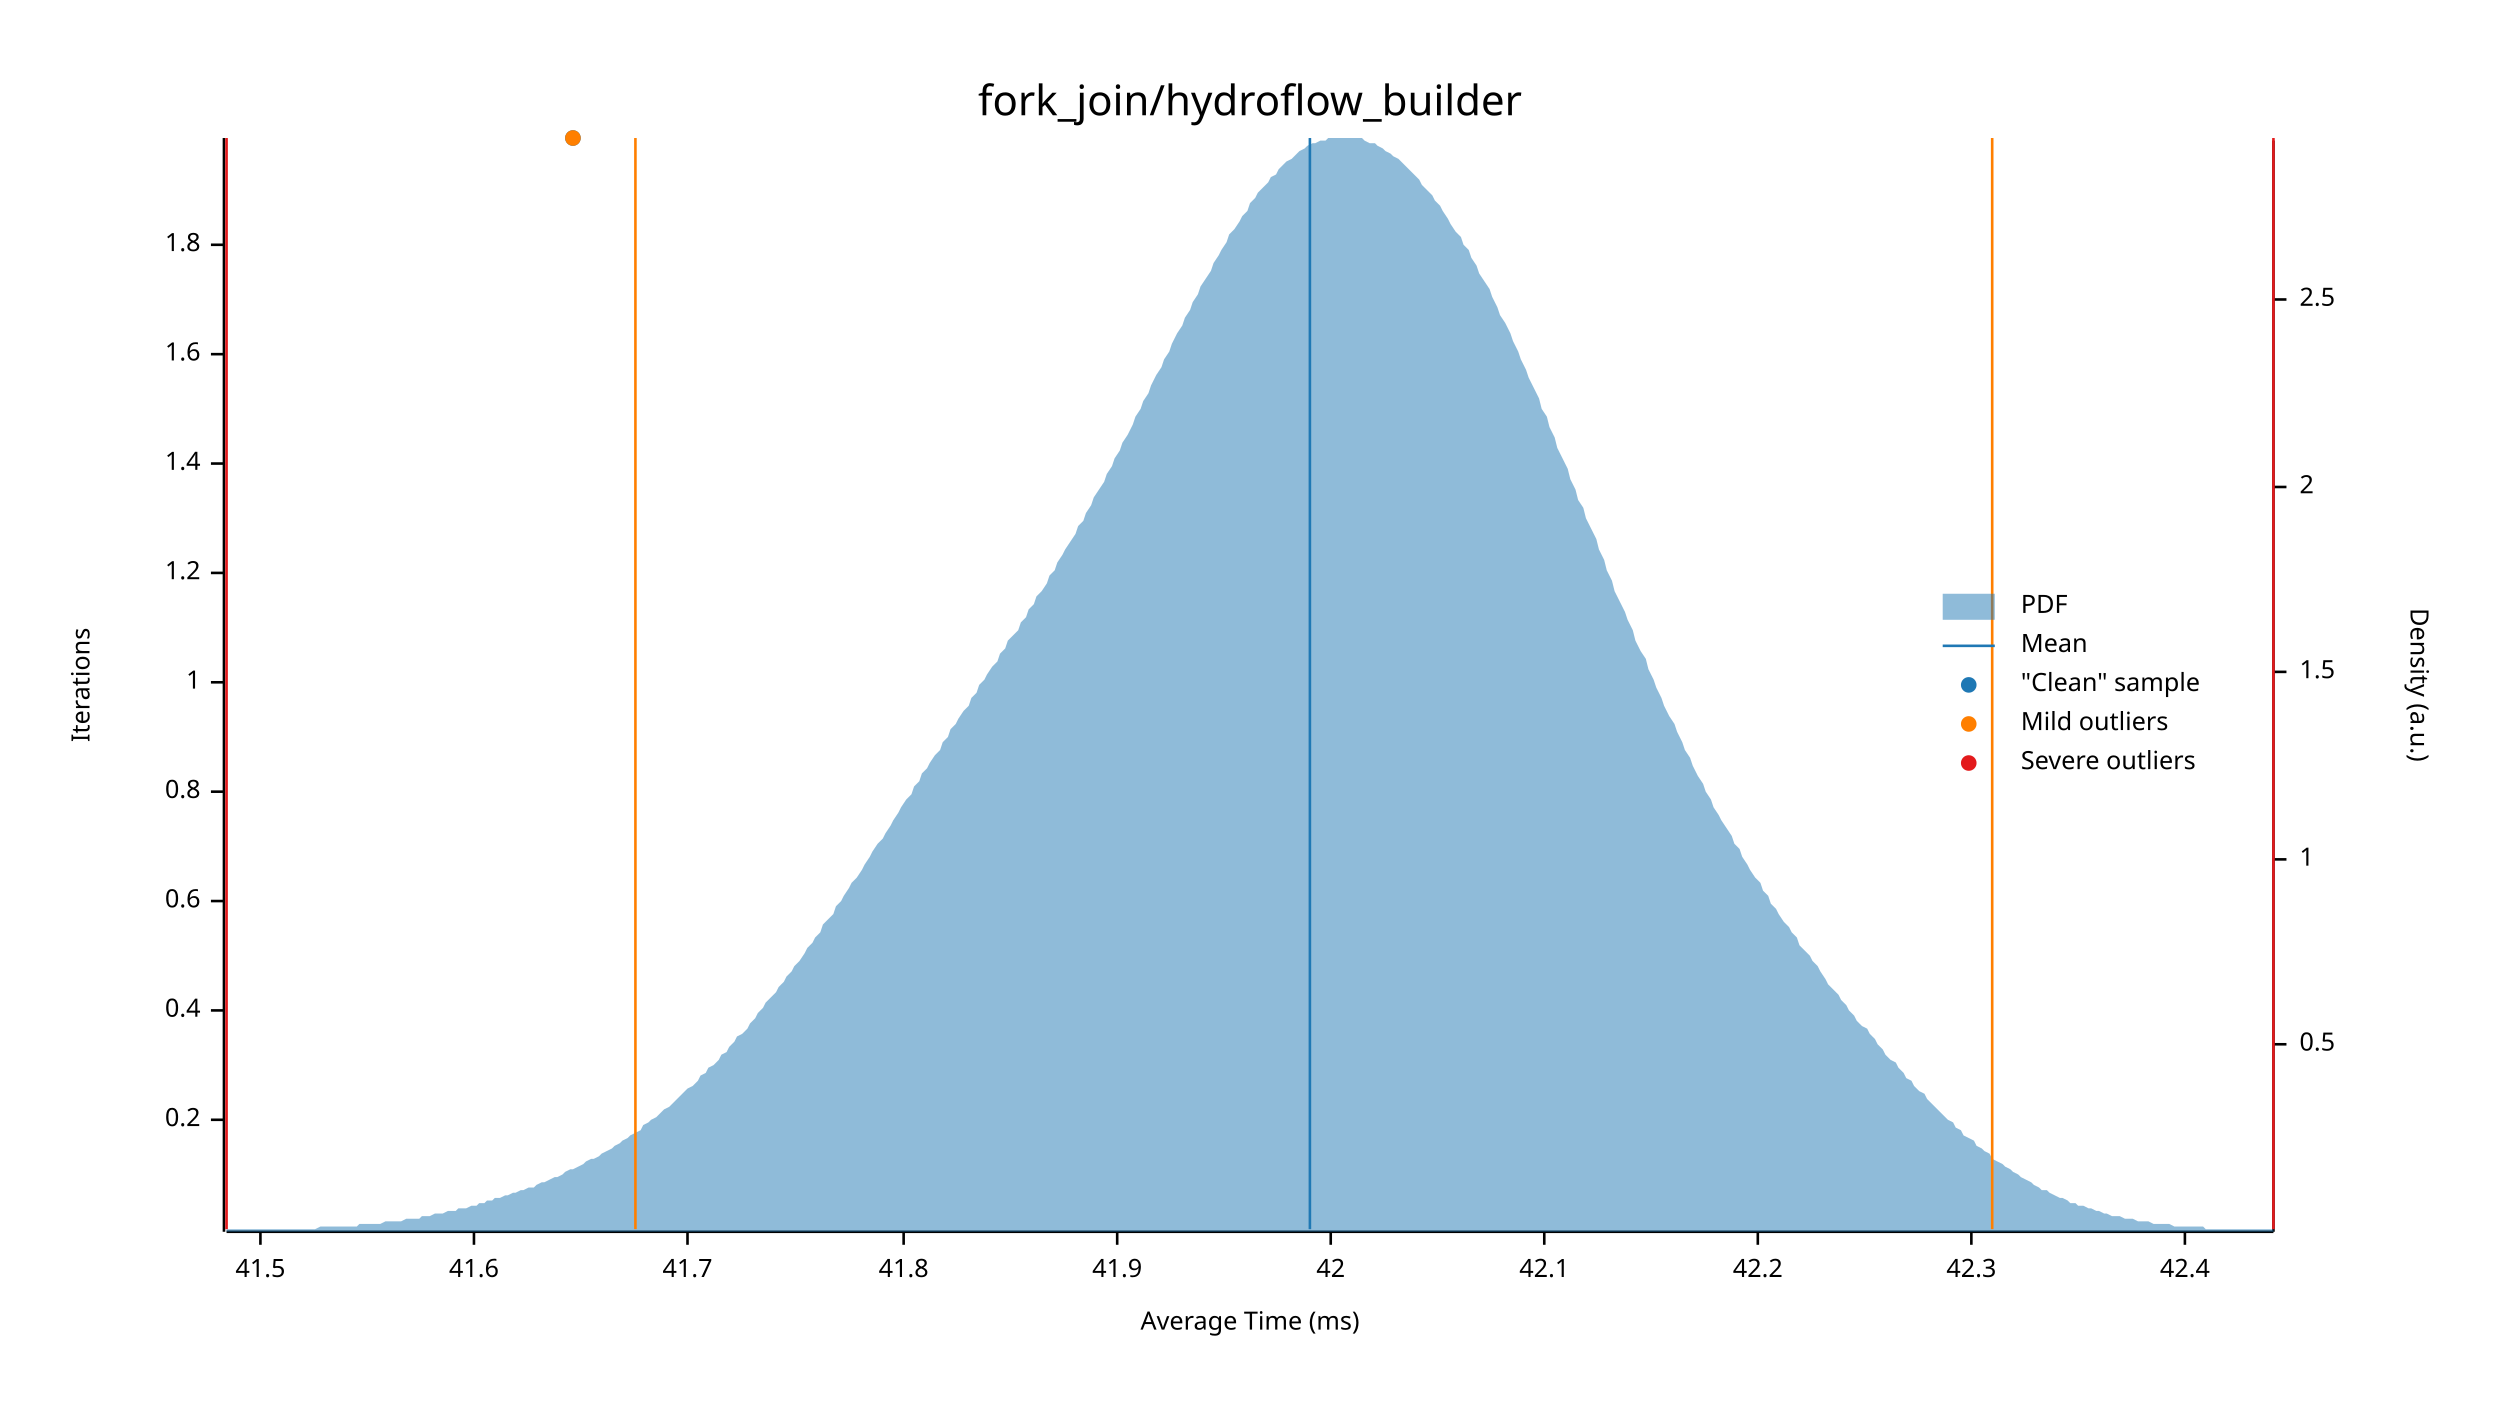
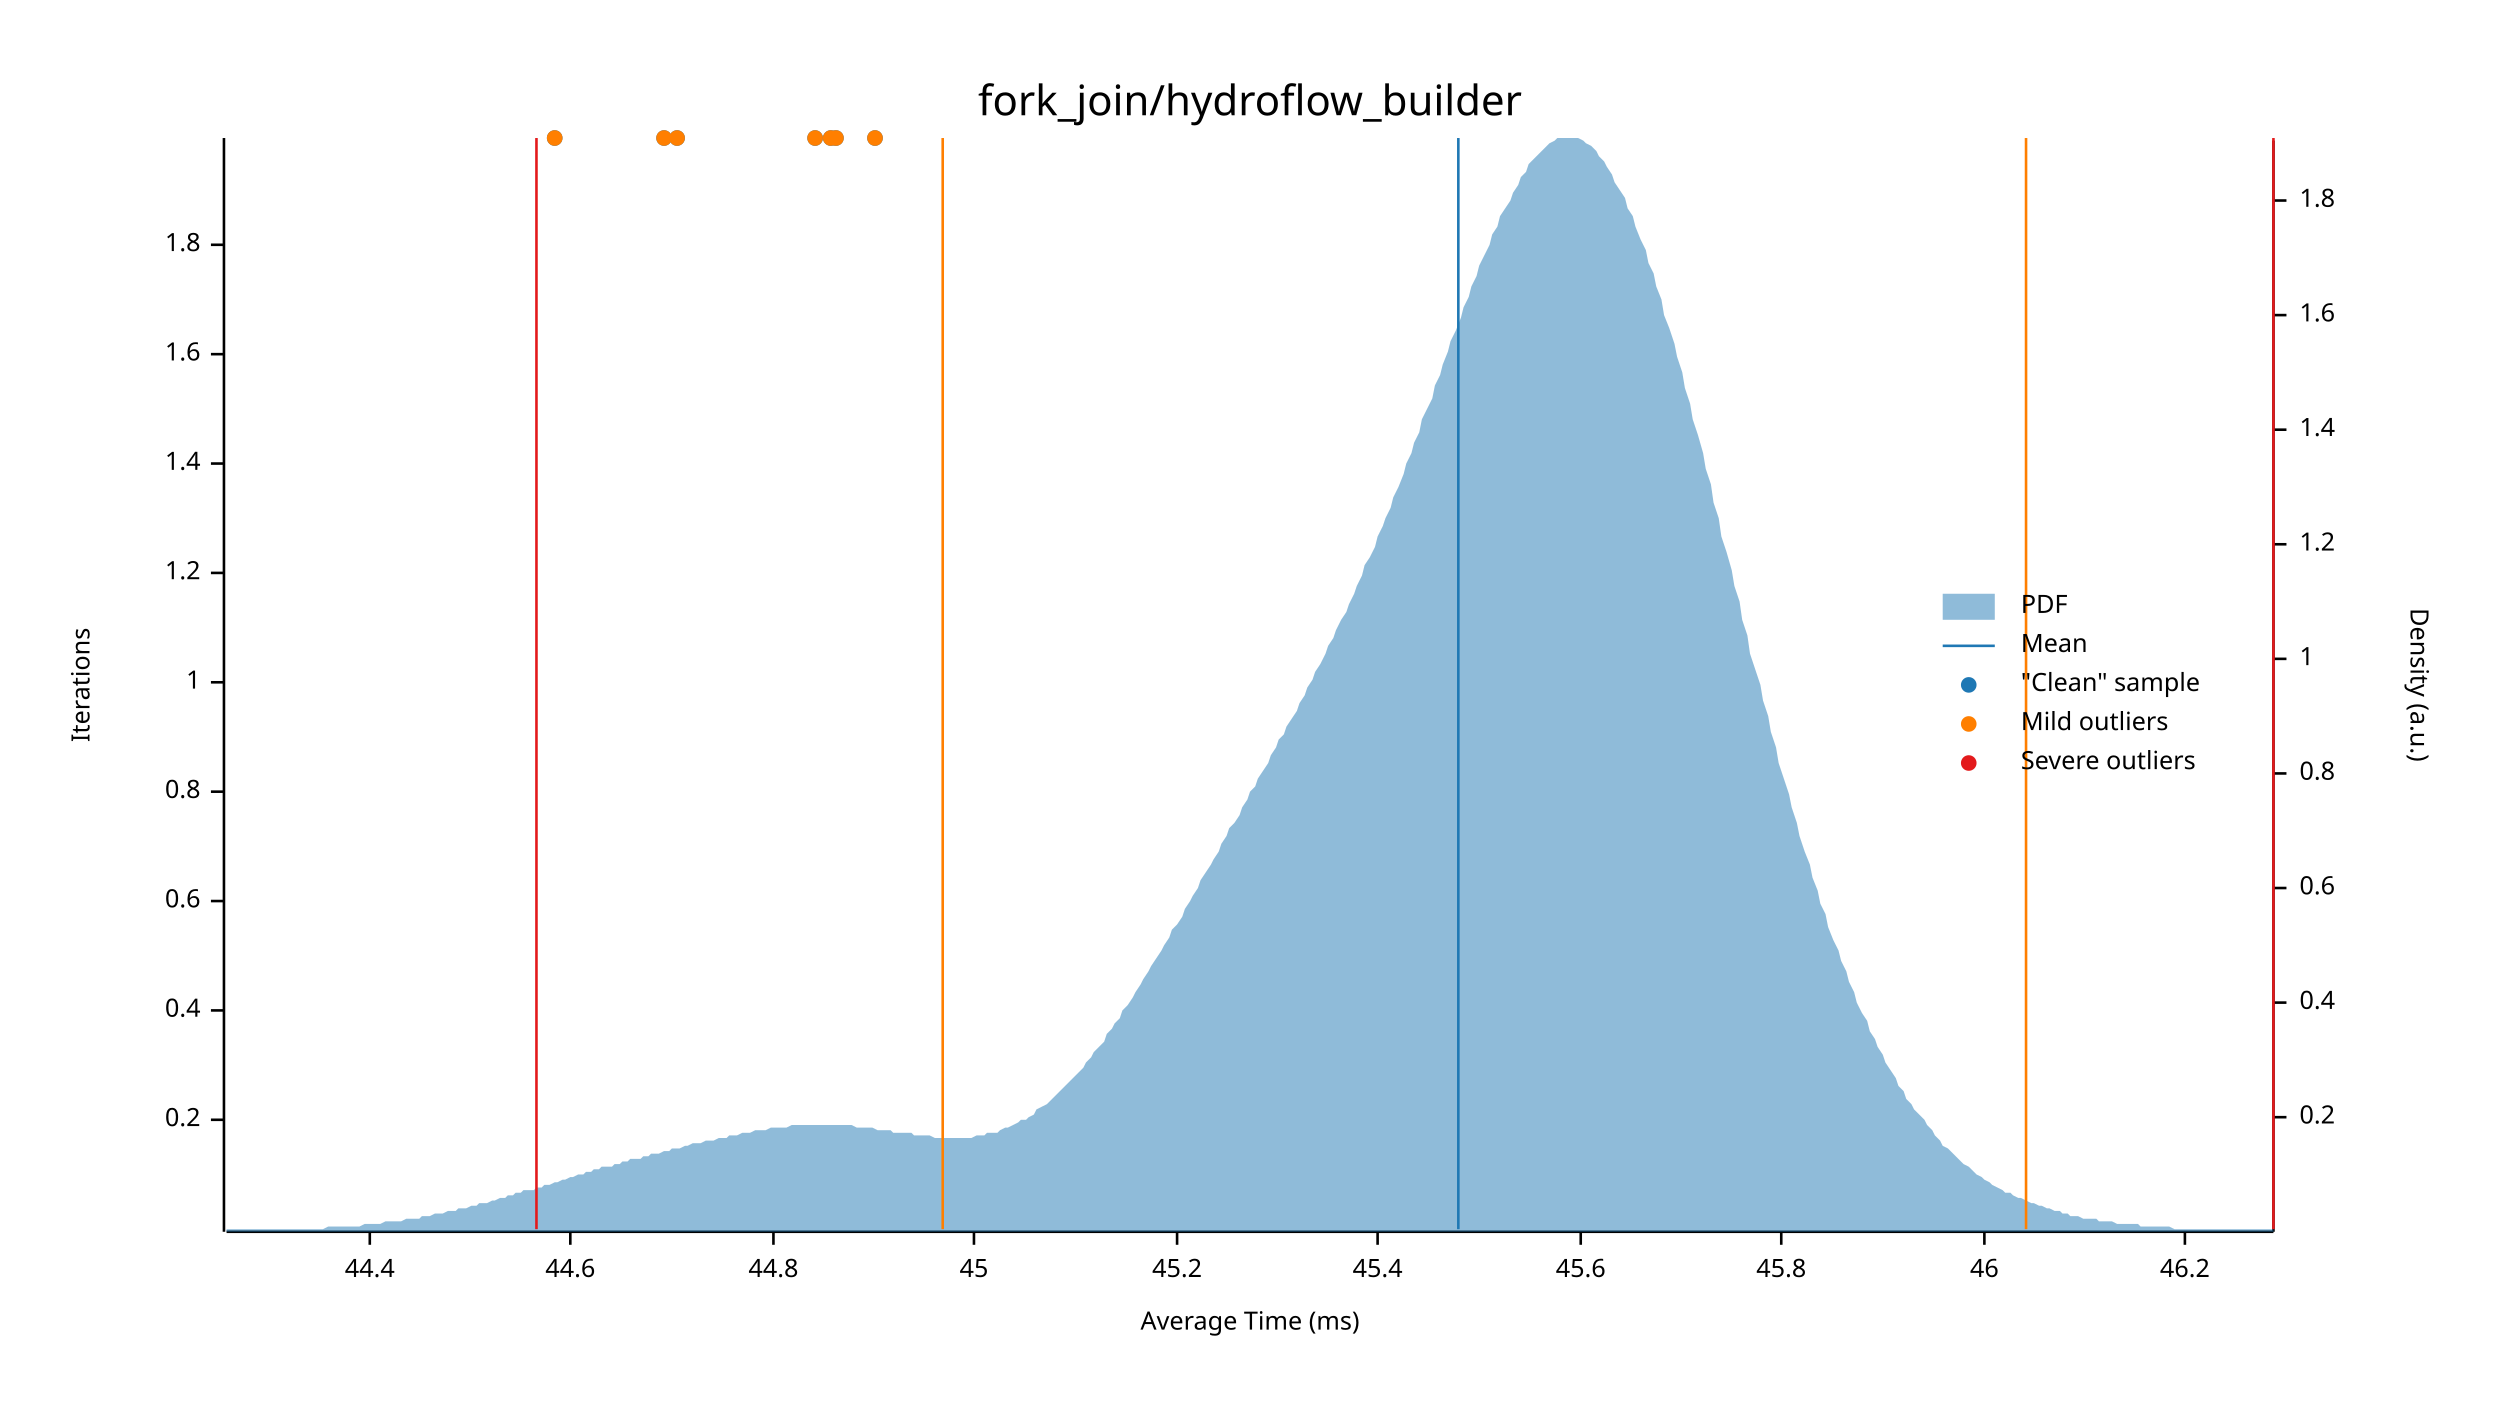
<svg xmlns="http://www.w3.org/2000/svg" width="960" height="540" viewBox="0 0 960 540">
  <text x="480" y="32" dy="0.76em" text-anchor="middle" font-family="sans-serif" font-size="16.129" opacity="1" fill="#000000">
fork_join/hydroflow_builder
</text>
  <text x="27" y="263" dy="0.76em" text-anchor="middle" font-family="sans-serif" font-size="9.677" opacity="1" fill="#000000" transform="rotate(270, 27, 263)">
Iterations
</text>
  <text x="480" y="513" dy="-0.5ex" text-anchor="middle" font-family="sans-serif" font-size="9.677" opacity="1" fill="#000000">
Average Time (ms)
</text>
  <polyline fill="none" opacity="1" stroke="#000000" stroke-width="1" points="86,53 86,473 " />
  <text x="77" y="430" dy="0.5ex" text-anchor="end" font-family="sans-serif" font-size="9.677" opacity="1" fill="#000000">
0.2
</text>
  <polyline fill="none" opacity="1" stroke="#000000" stroke-width="1" points="81,430 86,430 " />
  <text x="77" y="388" dy="0.5ex" text-anchor="end" font-family="sans-serif" font-size="9.677" opacity="1" fill="#000000">
0.4
</text>
  <polyline fill="none" opacity="1" stroke="#000000" stroke-width="1" points="81,388 86,388 " />
  <text x="77" y="346" dy="0.5ex" text-anchor="end" font-family="sans-serif" font-size="9.677" opacity="1" fill="#000000">
0.6
</text>
  <polyline fill="none" opacity="1" stroke="#000000" stroke-width="1" points="81,346 86,346 " />
  <text x="77" y="304" dy="0.5ex" text-anchor="end" font-family="sans-serif" font-size="9.677" opacity="1" fill="#000000">
0.8
</text>
  <polyline fill="none" opacity="1" stroke="#000000" stroke-width="1" points="81,304 86,304 " />
  <text x="77" y="262" dy="0.5ex" text-anchor="end" font-family="sans-serif" font-size="9.677" opacity="1" fill="#000000">
1
</text>
  <polyline fill="none" opacity="1" stroke="#000000" stroke-width="1" points="81,262 86,262 " />
  <text x="77" y="220" dy="0.5ex" text-anchor="end" font-family="sans-serif" font-size="9.677" opacity="1" fill="#000000">
1.2
</text>
  <polyline fill="none" opacity="1" stroke="#000000" stroke-width="1" points="81,220 86,220 " />
  <text x="77" y="178" dy="0.5ex" text-anchor="end" font-family="sans-serif" font-size="9.677" opacity="1" fill="#000000">
1.4
</text>
  <polyline fill="none" opacity="1" stroke="#000000" stroke-width="1" points="81,178 86,178 " />
  <text x="77" y="136" dy="0.5ex" text-anchor="end" font-family="sans-serif" font-size="9.677" opacity="1" fill="#000000">
1.6
</text>
  <polyline fill="none" opacity="1" stroke="#000000" stroke-width="1" points="81,136 86,136 " />
  <text x="77" y="94" dy="0.5ex" text-anchor="end" font-family="sans-serif" font-size="9.677" opacity="1" fill="#000000">
1.8
</text>
  <polyline fill="none" opacity="1" stroke="#000000" stroke-width="1" points="81,94 86,94 " />
  <polyline fill="none" opacity="1" stroke="#000000" stroke-width="1" points="87,473 873,473 " />
-   <text x="100" y="483" dy="0.76em" text-anchor="middle" font-family="sans-serif" font-size="9.677" opacity="1" fill="#000000">
- 41.5
+   <text x="142" y="483" dy="0.76em" text-anchor="middle" font-family="sans-serif" font-size="9.677" opacity="1" fill="#000000">
+ 44.4
</text>
-   <polyline fill="none" opacity="1" stroke="#000000" stroke-width="1" points="100,473 100,478 " />
-   <text x="182" y="483" dy="0.76em" text-anchor="middle" font-family="sans-serif" font-size="9.677" opacity="1" fill="#000000">
- 41.6
+   <polyline fill="none" opacity="1" stroke="#000000" stroke-width="1" points="142,473 142,478 " />
+   <text x="219" y="483" dy="0.76em" text-anchor="middle" font-family="sans-serif" font-size="9.677" opacity="1" fill="#000000">
+ 44.6
</text>
-   <polyline fill="none" opacity="1" stroke="#000000" stroke-width="1" points="182,473 182,478 " />
-   <text x="264" y="483" dy="0.76em" text-anchor="middle" font-family="sans-serif" font-size="9.677" opacity="1" fill="#000000">
- 41.7
+   <polyline fill="none" opacity="1" stroke="#000000" stroke-width="1" points="219,473 219,478 " />
+   <text x="297" y="483" dy="0.76em" text-anchor="middle" font-family="sans-serif" font-size="9.677" opacity="1" fill="#000000">
+ 44.8
</text>
-   <polyline fill="none" opacity="1" stroke="#000000" stroke-width="1" points="264,473 264,478 " />
-   <text x="347" y="483" dy="0.76em" text-anchor="middle" font-family="sans-serif" font-size="9.677" opacity="1" fill="#000000">
- 41.8
+   <polyline fill="none" opacity="1" stroke="#000000" stroke-width="1" points="297,473 297,478 " />
+   <text x="374" y="483" dy="0.76em" text-anchor="middle" font-family="sans-serif" font-size="9.677" opacity="1" fill="#000000">
+ 45
</text>
-   <polyline fill="none" opacity="1" stroke="#000000" stroke-width="1" points="347,473 347,478 " />
-   <text x="429" y="483" dy="0.76em" text-anchor="middle" font-family="sans-serif" font-size="9.677" opacity="1" fill="#000000">
- 41.9
+   <polyline fill="none" opacity="1" stroke="#000000" stroke-width="1" points="374,473 374,478 " />
+   <text x="452" y="483" dy="0.76em" text-anchor="middle" font-family="sans-serif" font-size="9.677" opacity="1" fill="#000000">
+ 45.2
</text>
-   <polyline fill="none" opacity="1" stroke="#000000" stroke-width="1" points="429,473 429,478 " />
-   <text x="511" y="483" dy="0.76em" text-anchor="middle" font-family="sans-serif" font-size="9.677" opacity="1" fill="#000000">
- 42
+   <polyline fill="none" opacity="1" stroke="#000000" stroke-width="1" points="452,473 452,478 " />
+   <text x="529" y="483" dy="0.76em" text-anchor="middle" font-family="sans-serif" font-size="9.677" opacity="1" fill="#000000">
+ 45.4
</text>
-   <polyline fill="none" opacity="1" stroke="#000000" stroke-width="1" points="511,473 511,478 " />
-   <text x="593" y="483" dy="0.76em" text-anchor="middle" font-family="sans-serif" font-size="9.677" opacity="1" fill="#000000">
- 42.1
+   <polyline fill="none" opacity="1" stroke="#000000" stroke-width="1" points="529,473 529,478 " />
+   <text x="607" y="483" dy="0.76em" text-anchor="middle" font-family="sans-serif" font-size="9.677" opacity="1" fill="#000000">
+ 45.6
</text>
-   <polyline fill="none" opacity="1" stroke="#000000" stroke-width="1" points="593,473 593,478 " />
-   <text x="675" y="483" dy="0.76em" text-anchor="middle" font-family="sans-serif" font-size="9.677" opacity="1" fill="#000000">
- 42.2
+   <polyline fill="none" opacity="1" stroke="#000000" stroke-width="1" points="607,473 607,478 " />
+   <text x="684" y="483" dy="0.76em" text-anchor="middle" font-family="sans-serif" font-size="9.677" opacity="1" fill="#000000">
+ 45.8
</text>
-   <polyline fill="none" opacity="1" stroke="#000000" stroke-width="1" points="675,473 675,478 " />
-   <text x="757" y="483" dy="0.76em" text-anchor="middle" font-family="sans-serif" font-size="9.677" opacity="1" fill="#000000">
- 42.3
+   <polyline fill="none" opacity="1" stroke="#000000" stroke-width="1" points="684,473 684,478 " />
+   <text x="762" y="483" dy="0.76em" text-anchor="middle" font-family="sans-serif" font-size="9.677" opacity="1" fill="#000000">
+ 46
</text>
-   <polyline fill="none" opacity="1" stroke="#000000" stroke-width="1" points="757,473 757,478 " />
+   <polyline fill="none" opacity="1" stroke="#000000" stroke-width="1" points="762,473 762,478 " />
  <text x="839" y="483" dy="0.76em" text-anchor="middle" font-family="sans-serif" font-size="9.677" opacity="1" fill="#000000">
- 42.4
+ 46.2
</text>
  <polyline fill="none" opacity="1" stroke="#000000" stroke-width="1" points="839,473 839,478 " />
  <text x="933" y="263" dy="0.76em" text-anchor="middle" font-family="sans-serif" font-size="9.677" opacity="1" fill="#000000" transform="rotate(90, 933, 263)">
Density (a.u.)
</text>
  <polyline fill="none" opacity="1" stroke="#000000" stroke-width="1" points="873,54 873,473 " />
-   <text x="883" y="401" dy="0.5ex" text-anchor="start" font-family="sans-serif" font-size="9.677" opacity="1" fill="#000000">
- 0.5
+   <text x="883" y="429" dy="0.5ex" text-anchor="start" font-family="sans-serif" font-size="9.677" opacity="1" fill="#000000">
+ 0.2
</text>
-   <polyline fill="none" opacity="1" stroke="#000000" stroke-width="1" points="873,401 878,401 " />
-   <text x="883" y="330" dy="0.5ex" text-anchor="start" font-family="sans-serif" font-size="9.677" opacity="1" fill="#000000">
+   <polyline fill="none" opacity="1" stroke="#000000" stroke-width="1" points="873,429 878,429 " />
+   <text x="883" y="385" dy="0.5ex" text-anchor="start" font-family="sans-serif" font-size="9.677" opacity="1" fill="#000000">
+ 0.4
+ </text>
+   <polyline fill="none" opacity="1" stroke="#000000" stroke-width="1" points="873,385 878,385 " />
+   <text x="883" y="341" dy="0.5ex" text-anchor="start" font-family="sans-serif" font-size="9.677" opacity="1" fill="#000000">
+ 0.6
+ </text>
+   <polyline fill="none" opacity="1" stroke="#000000" stroke-width="1" points="873,341 878,341 " />
+   <text x="883" y="297" dy="0.5ex" text-anchor="start" font-family="sans-serif" font-size="9.677" opacity="1" fill="#000000">
+ 0.8
+ </text>
+   <polyline fill="none" opacity="1" stroke="#000000" stroke-width="1" points="873,297 878,297 " />
+   <text x="883" y="253" dy="0.5ex" text-anchor="start" font-family="sans-serif" font-size="9.677" opacity="1" fill="#000000">
1
</text>
-   <polyline fill="none" opacity="1" stroke="#000000" stroke-width="1" points="873,330 878,330 " />
-   <text x="883" y="258" dy="0.5ex" text-anchor="start" font-family="sans-serif" font-size="9.677" opacity="1" fill="#000000">
- 1.5
+   <polyline fill="none" opacity="1" stroke="#000000" stroke-width="1" points="873,253 878,253 " />
+   <text x="883" y="209" dy="0.5ex" text-anchor="start" font-family="sans-serif" font-size="9.677" opacity="1" fill="#000000">
+ 1.2
</text>
-   <polyline fill="none" opacity="1" stroke="#000000" stroke-width="1" points="873,258 878,258 " />
-   <text x="883" y="187" dy="0.5ex" text-anchor="start" font-family="sans-serif" font-size="9.677" opacity="1" fill="#000000">
- 2
+   <polyline fill="none" opacity="1" stroke="#000000" stroke-width="1" points="873,209 878,209 " />
+   <text x="883" y="165" dy="0.5ex" text-anchor="start" font-family="sans-serif" font-size="9.677" opacity="1" fill="#000000">
+ 1.4
</text>
-   <polyline fill="none" opacity="1" stroke="#000000" stroke-width="1" points="873,187 878,187 " />
-   <text x="883" y="115" dy="0.5ex" text-anchor="start" font-family="sans-serif" font-size="9.677" opacity="1" fill="#000000">
- 2.5
+   <polyline fill="none" opacity="1" stroke="#000000" stroke-width="1" points="873,165 878,165 " />
+   <text x="883" y="121" dy="0.5ex" text-anchor="start" font-family="sans-serif" font-size="9.677" opacity="1" fill="#000000">
+ 1.6
</text>
-   <polyline fill="none" opacity="1" stroke="#000000" stroke-width="1" points="873,115 878,115 " />
-   <polygon opacity="0.5" fill="#1F78B4" points="87,472 88,472 90,472 91,472 93,472 94,472 96,472 98,472 99,472 101,472 102,472 104,472 105,472 107,472 109,472 110,472 112,472 113,472 115,472 116,472 118,472 120,472 121,472 123,471 124,471 126,471 127,471 129,471 131,471 132,471 134,471 135,471 137,471 138,470 140,470 142,470 143,470 145,470 146,470 148,469 150,469 151,469 153,469 154,469 156,468 157,468 159,468 161,468 162,467 164,467 165,467 167,466 168,466 170,466 172,465 173,465 175,465 176,464 178,464 179,464 181,463 183,463 184,462 186,462 187,461 189,461 190,460 192,460 194,459 195,459 197,458 198,458 200,457 201,457 203,456 205,456 206,455 208,454 209,454 211,453 213,452 214,452 216,451 217,450 219,449 220,449 222,448 224,447 225,446 227,445 228,445 230,444 231,443 233,442 235,441 236,440 238,439 239,438 241,437 242,436 244,435 246,434 247,432 249,431 250,430 252,429 253,428 255,426 257,425 258,424 260,422 261,421 263,419 264,418 266,417 268,415 269,413 271,412 272,410 274,409 276,407 277,405 279,404 280,402 282,400 283,398 285,397 287,395 288,393 290,391 291,389 293,387 294,385 296,383 298,381 299,379 301,377 302,375 304,373 305,371 307,369 309,366 310,364 312,362 313,360 315,358 316,355 318,353 320,351 321,348 323,346 324,344 326,341 327,339 329,337 331,334 332,332 334,329 335,327 337,324 339,322 340,320 342,317 343,315 345,312 346,310 348,307 350,305 351,302 353,300 354,297 356,295 357,293 359,290 361,288 362,285 364,283 365,280 367,278 368,276 370,273 372,271 373,268 375,266 376,263 378,261 379,259 381,256 383,254 384,251 386,249 387,246 389,244 391,242 392,239 394,237 395,234 397,232 398,229 400,227 402,224 403,221 405,219 406,216 408,213 409,211 411,208 413,205 414,202 416,200 417,197 419,194 420,191 422,188 424,185 425,182 427,179 428,176 430,173 431,170 433,167 435,163 436,160 438,157 439,154 441,151 442,148 444,144 446,141 447,138 449,135 450,132 452,128 454,125 455,122 457,119 458,116 460,113 461,110 463,107 465,104 466,101 468,98 469,96 471,93 472,90 474,88 476,85 477,83 479,81 480,78 482,76 483,74 485,72 487,70 488,68 490,67 491,65 493,63 494,62 496,61 498,59 499,58 501,57 502,56 504,55 505,55 507,54 509,54 510,53 512,53 513,53 515,53 517,53 518,53 520,53 521,53 523,53 524,54 526,55 528,55 529,56 531,57 532,58 534,59 535,60 537,61 539,63 540,64 542,66 543,67 545,69 546,71 548,73 550,75 551,77 553,79 554,81 556,84 557,86 559,89 561,91 562,94 564,96 565,99 567,102 568,105 570,108 572,111 573,114 575,118 576,121 578,124 580,128 581,131 583,135 584,138 586,142 587,145 589,149 591,153 592,157 594,160 595,164 597,168 598,172 600,176 602,180 603,184 605,188 606,192 608,195 609,199 611,203 613,207 614,211 616,215 617,219 619,223 620,227 622,231 624,235 625,238 627,242 628,246 630,250 632,253 633,257 635,261 636,264 638,268 639,271 641,275 643,278 644,281 646,285 647,288 649,291 650,294 652,298 654,301 655,304 657,307 658,310 660,313 661,315 663,318 665,321 666,324 668,326 669,329 671,332 672,334 674,337 676,339 677,342 679,344 680,347 682,349 683,351 685,354 687,356 688,358 690,360 691,363 693,365 695,367 696,369 698,371 699,373 701,376 702,378 704,380 706,382 707,384 709,386 710,388 712,390 713,392 715,394 717,395 718,397 720,399 721,401 723,403 724,405 726,407 728,408 729,410 731,412 732,414 734,415 735,417 737,419 739,420 740,422 742,424 743,425 745,427 746,428 748,430 750,431 751,433 753,434 754,436 756,437 758,438 759,440 761,441 762,442 764,443 765,445 767,446 769,447 770,448 772,449 773,450 775,451 776,452 778,453 780,454 781,455 783,456 784,457 786,457 787,458 789,459 791,460 792,460 794,461 795,462 797,462 798,463 800,463 802,464 803,464 805,465 806,465 808,466 809,466 811,467 813,467 814,467 816,468 817,468 819,468 821,469 822,469 824,469 825,469 827,470 828,470 830,470 832,470 833,470 835,471 836,471 838,471 839,471 841,471 843,471 844,471 846,471 847,472 849,472 850,472 852,472 854,472 855,472 857,472 858,472 860,472 861,472 863,472 865,472 866,472 868,472 869,472 871,472 873,472 873,473 87,473 " />
-   <polyline fill="none" opacity="1" stroke="#1F78B4" stroke-width="1" points="503,472 503,53 " />
-   <polyline fill="none" opacity="1" stroke="#FF7F00" stroke-width="1" points="244,472 244,53 " />
-   <polyline fill="none" opacity="1" stroke="#FF7F00" stroke-width="1" points="765,472 765,53 " />
-   <polyline fill="none" opacity="1" stroke="#E31A1C" stroke-width="1" points="87,472 87,53 " />
+   <polyline fill="none" opacity="1" stroke="#000000" stroke-width="1" points="873,121 878,121 " />
+   <text x="883" y="77" dy="0.5ex" text-anchor="start" font-family="sans-serif" font-size="9.677" opacity="1" fill="#000000">
+ 1.8
+ </text>
+   <polyline fill="none" opacity="1" stroke="#000000" stroke-width="1" points="873,77 878,77 " />
+   <polygon opacity="0.5" fill="#1F78B4" points="87,472 88,472 90,472 91,472 93,472 94,472 96,472 98,472 99,472 101,472 102,472 104,472 105,472 107,472 109,472 110,472 112,472 113,472 115,472 116,472 118,472 120,472 121,472 123,472 124,472 126,471 127,471 129,471 131,471 132,471 134,471 135,471 137,471 138,471 140,470 142,470 143,470 145,470 146,470 148,469 150,469 151,469 153,469 154,469 156,468 157,468 159,468 161,468 162,467 164,467 165,467 167,466 168,466 170,466 172,465 173,465 175,465 176,464 178,464 179,464 181,463 183,463 184,462 186,462 187,462 189,461 190,461 192,460 194,460 195,459 197,459 198,458 200,458 201,457 203,457 205,457 206,456 208,456 209,455 211,455 213,454 214,454 216,453 217,453 219,452 220,452 222,451 224,451 225,450 227,450 228,449 230,449 231,448 233,448 235,448 236,447 238,447 239,446 241,446 242,445 244,445 246,445 247,444 249,444 250,443 252,443 253,443 255,442 257,442 258,441 260,441 261,441 263,440 264,440 266,439 268,439 269,439 271,438 272,438 274,438 276,437 277,437 279,437 280,436 282,436 283,436 285,435 287,435 288,435 290,434 291,434 293,434 294,434 296,433 298,433 299,433 301,433 302,433 304,432 305,432 307,432 309,432 310,432 312,432 313,432 315,432 316,432 318,432 320,432 321,432 323,432 324,432 326,432 327,432 329,433 331,433 332,433 334,433 335,433 337,434 339,434 340,434 342,434 343,435 345,435 346,435 348,435 350,435 351,436 353,436 354,436 356,436 357,436 359,437 361,437 362,437 364,437 365,437 367,437 368,437 370,437 372,437 373,437 375,436 376,436 378,436 379,435 381,435 383,435 384,434 386,433 387,433 389,432 391,431 392,430 394,430 395,429 397,428 398,426 400,425 402,424 403,423 405,421 406,420 408,418 409,417 411,415 413,413 414,412 416,410 417,408 419,406 420,404 422,402 424,400 425,397 427,395 428,393 430,391 431,388 433,386 435,383 436,381 438,378 439,376 441,373 442,371 444,368 446,365 447,363 449,360 450,357 452,355 454,352 455,349 457,346 458,344 460,341 461,338 463,335 465,332 466,330 468,327 469,324 471,321 472,318 474,316 476,313 477,310 479,307 480,304 482,302 483,299 485,296 487,293 488,290 490,287 491,284 493,282 494,279 496,276 498,273 499,270 501,267 502,264 504,261 505,258 507,255 509,251 510,248 512,245 513,242 515,238 517,235 518,232 520,228 521,225 523,221 524,217 526,214 528,210 529,206 531,202 532,199 534,195 535,191 537,187 539,182 540,178 542,174 543,170 545,166 546,161 548,157 550,153 551,148 553,144 554,140 556,135 557,131 559,127 561,122 562,118 564,114 565,110 567,106 568,102 570,98 572,94 573,90 575,87 576,83 578,80 580,77 581,74 583,71 584,68 586,66 587,63 589,61 591,59 592,58 594,56 595,55 597,54 598,53 600,53 602,53 603,53 605,53 606,53 608,54 609,55 611,56 613,58 614,60 616,62 617,64 619,67 620,70 622,73 624,76 625,80 627,83 628,87 630,92 632,96 633,101 635,105 636,110 638,115 639,121 641,126 643,132 644,137 646,143 647,149 649,155 650,161 652,167 654,174 655,180 657,186 658,193 660,199 661,206 663,212 665,219 666,225 668,231 669,238 671,244 672,251 674,257 676,263 677,269 679,275 680,281 682,287 683,293 685,299 687,305 688,310 690,316 691,321 693,327 695,332 696,337 698,342 699,347 701,351 702,356 704,361 706,365 707,369 709,373 710,377 712,381 713,385 715,389 717,392 718,396 720,399 721,402 723,405 724,408 726,411 728,414 729,417 731,419 732,422 734,424 735,426 737,428 739,430 740,432 742,434 743,436 745,438 746,440 748,441 750,443 751,444 753,446 754,447 756,448 758,450 759,451 761,452 762,453 764,454 765,455 767,456 769,457 770,458 772,458 773,459 775,460 776,460 778,461 780,462 781,462 783,463 784,463 786,464 787,464 789,465 791,465 792,466 794,466 795,467 797,467 798,467 800,468 802,468 803,468 805,468 806,469 808,469 809,469 811,469 813,470 814,470 816,470 817,470 819,470 821,470 822,471 824,471 825,471 827,471 828,471 830,471 832,471 833,471 835,472 836,472 838,472 839,472 841,472 843,472 844,472 846,472 847,472 849,472 850,472 852,472 854,472 855,472 857,472 858,472 860,472 861,472 863,472 865,472 866,472 868,472 869,472 871,472 873,472 873,473 87,473 " />
+   <polyline fill="none" opacity="1" stroke="#1F78B4" stroke-width="1" points="560,472 560,53 " />
+   <polyline fill="none" opacity="1" stroke="#FF7F00" stroke-width="1" points="362,472 362,53 " />
+   <polyline fill="none" opacity="1" stroke="#FF7F00" stroke-width="1" points="778,472 778,53 " />
+   <polyline fill="none" opacity="1" stroke="#E31A1C" stroke-width="1" points="206,472 206,53 " />
  <polyline fill="none" opacity="1" stroke="#E31A1C" stroke-width="1" points="873,472 873,53 " />
-   <circle cx="220" cy="53" r="3" opacity="1" fill="#1F78B4" stroke="none" stroke-width="1" />
-   <circle cx="220" cy="53" r="3" opacity="1" fill="#FF7F00" stroke="none" stroke-width="1" />
+   <circle cx="213" cy="53" r="3" opacity="1" fill="#1F78B4" stroke="none" stroke-width="1" />
+   <circle cx="260" cy="53" r="3" opacity="1" fill="#1F78B4" stroke="none" stroke-width="1" />
+   <circle cx="313" cy="53" r="3" opacity="1" fill="#1F78B4" stroke="none" stroke-width="1" />
+   <circle cx="255" cy="53" r="3" opacity="1" fill="#1F78B4" stroke="none" stroke-width="1" />
+   <circle cx="336" cy="53" r="3" opacity="1" fill="#1F78B4" stroke="none" stroke-width="1" />
+   <circle cx="321" cy="53" r="3" opacity="1" fill="#1F78B4" stroke="none" stroke-width="1" />
+   <circle cx="319" cy="53" r="3" opacity="1" fill="#1F78B4" stroke="none" stroke-width="1" />
+   <circle cx="213" cy="53" r="3" opacity="1" fill="#FF7F00" stroke="none" stroke-width="1" />
+   <circle cx="260" cy="53" r="3" opacity="1" fill="#FF7F00" stroke="none" stroke-width="1" />
+   <circle cx="313" cy="53" r="3" opacity="1" fill="#FF7F00" stroke="none" stroke-width="1" />
+   <circle cx="255" cy="53" r="3" opacity="1" fill="#FF7F00" stroke="none" stroke-width="1" />
+   <circle cx="336" cy="53" r="3" opacity="1" fill="#FF7F00" stroke="none" stroke-width="1" />
+   <circle cx="321" cy="53" r="3" opacity="1" fill="#FF7F00" stroke="none" stroke-width="1" />
+   <circle cx="319" cy="53" r="3" opacity="1" fill="#FF7F00" stroke="none" stroke-width="1" />
  <text x="776" y="228" dy="0.76em" text-anchor="start" font-family="sans-serif" font-size="9.677" opacity="1" fill="#000000">
PDF
</text>
  <text x="776" y="243" dy="0.76em" text-anchor="start" font-family="sans-serif" font-size="9.677" opacity="1" fill="#000000">
Mean
</text>
  <text x="776" y="258" dy="0.76em" text-anchor="start" font-family="sans-serif" font-size="9.677" opacity="1" fill="#000000">
"Clean" sample
</text>
  <text x="776" y="273" dy="0.76em" text-anchor="start" font-family="sans-serif" font-size="9.677" opacity="1" fill="#000000">
Mild outliers
</text>
  <text x="776" y="288" dy="0.76em" text-anchor="start" font-family="sans-serif" font-size="9.677" opacity="1" fill="#000000">
Severe outliers
</text>
  <rect x="746" y="228" width="20" height="10" opacity="0.5" fill="#1F78B4" stroke="none" />
  <polyline fill="none" opacity="1" stroke="#1F78B4" stroke-width="1" points="746,248 766,248 " />
  <circle cx="756" cy="263" r="3" opacity="1" fill="#1F78B4" stroke="none" stroke-width="1" />
  <circle cx="756" cy="278" r="3" opacity="1" fill="#FF7F00" stroke="none" stroke-width="1" />
  <circle cx="756" cy="293" r="3" opacity="1" fill="#E31A1C" stroke="none" stroke-width="1" />
</svg>
